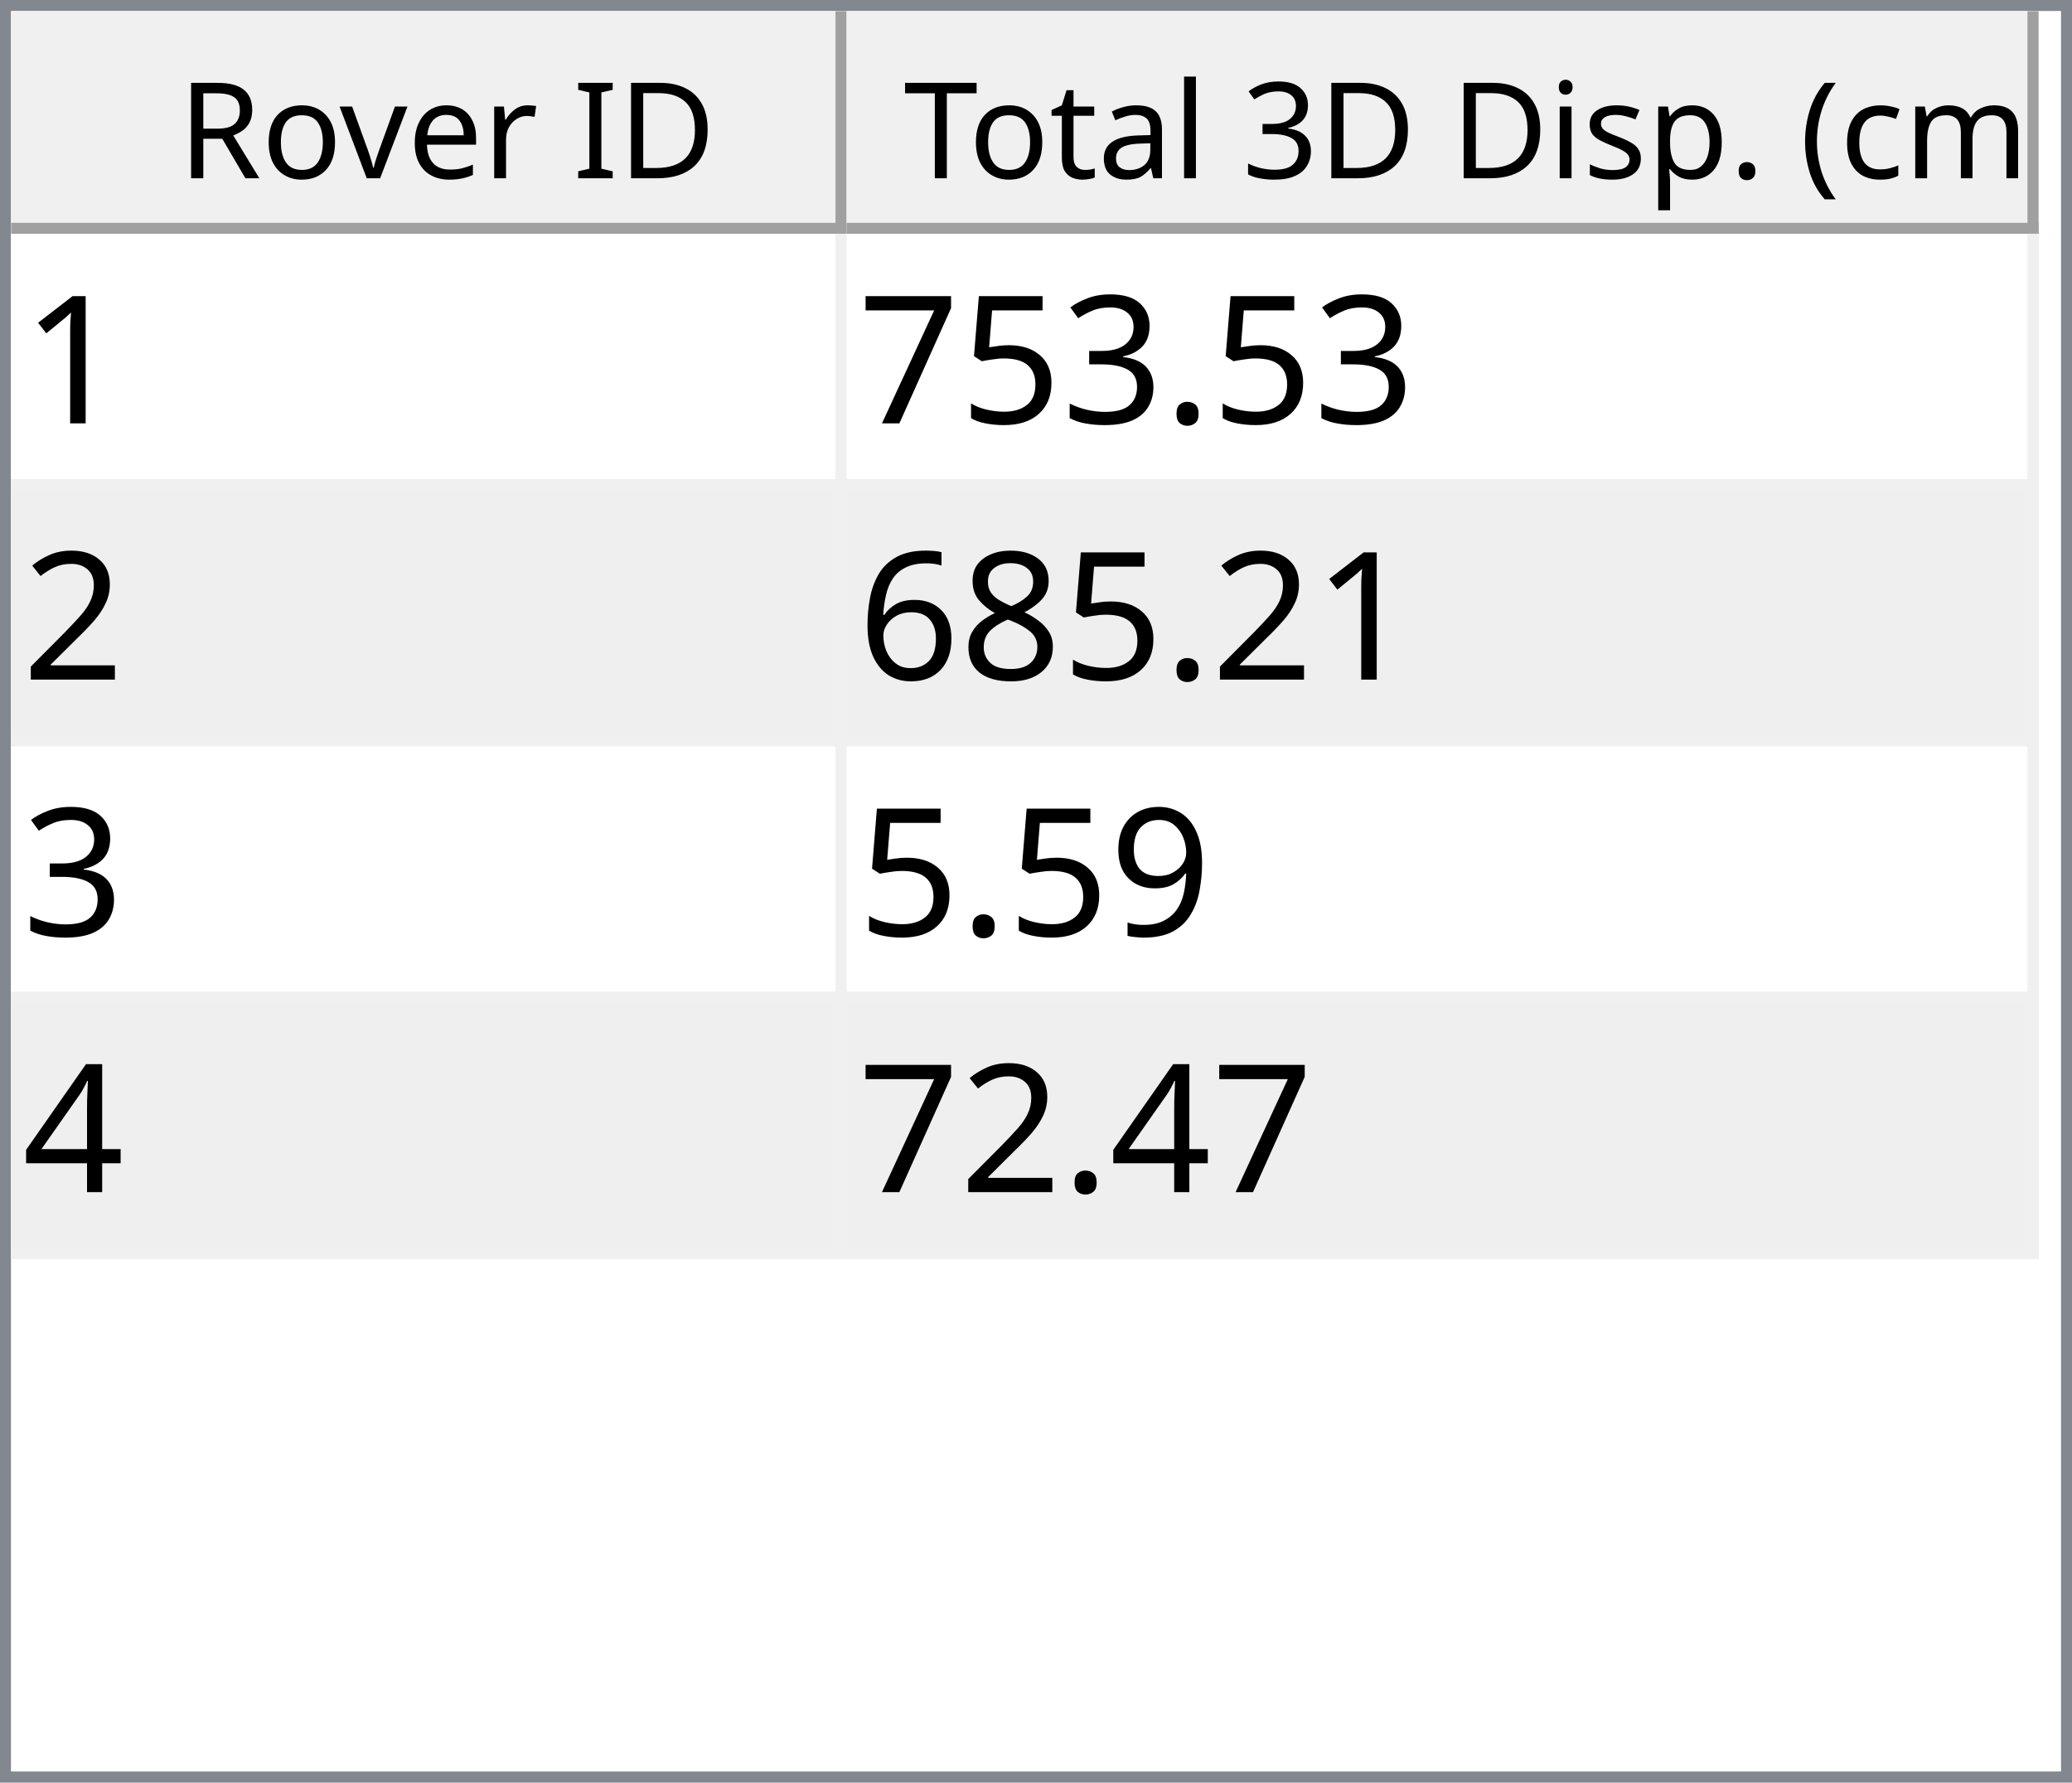
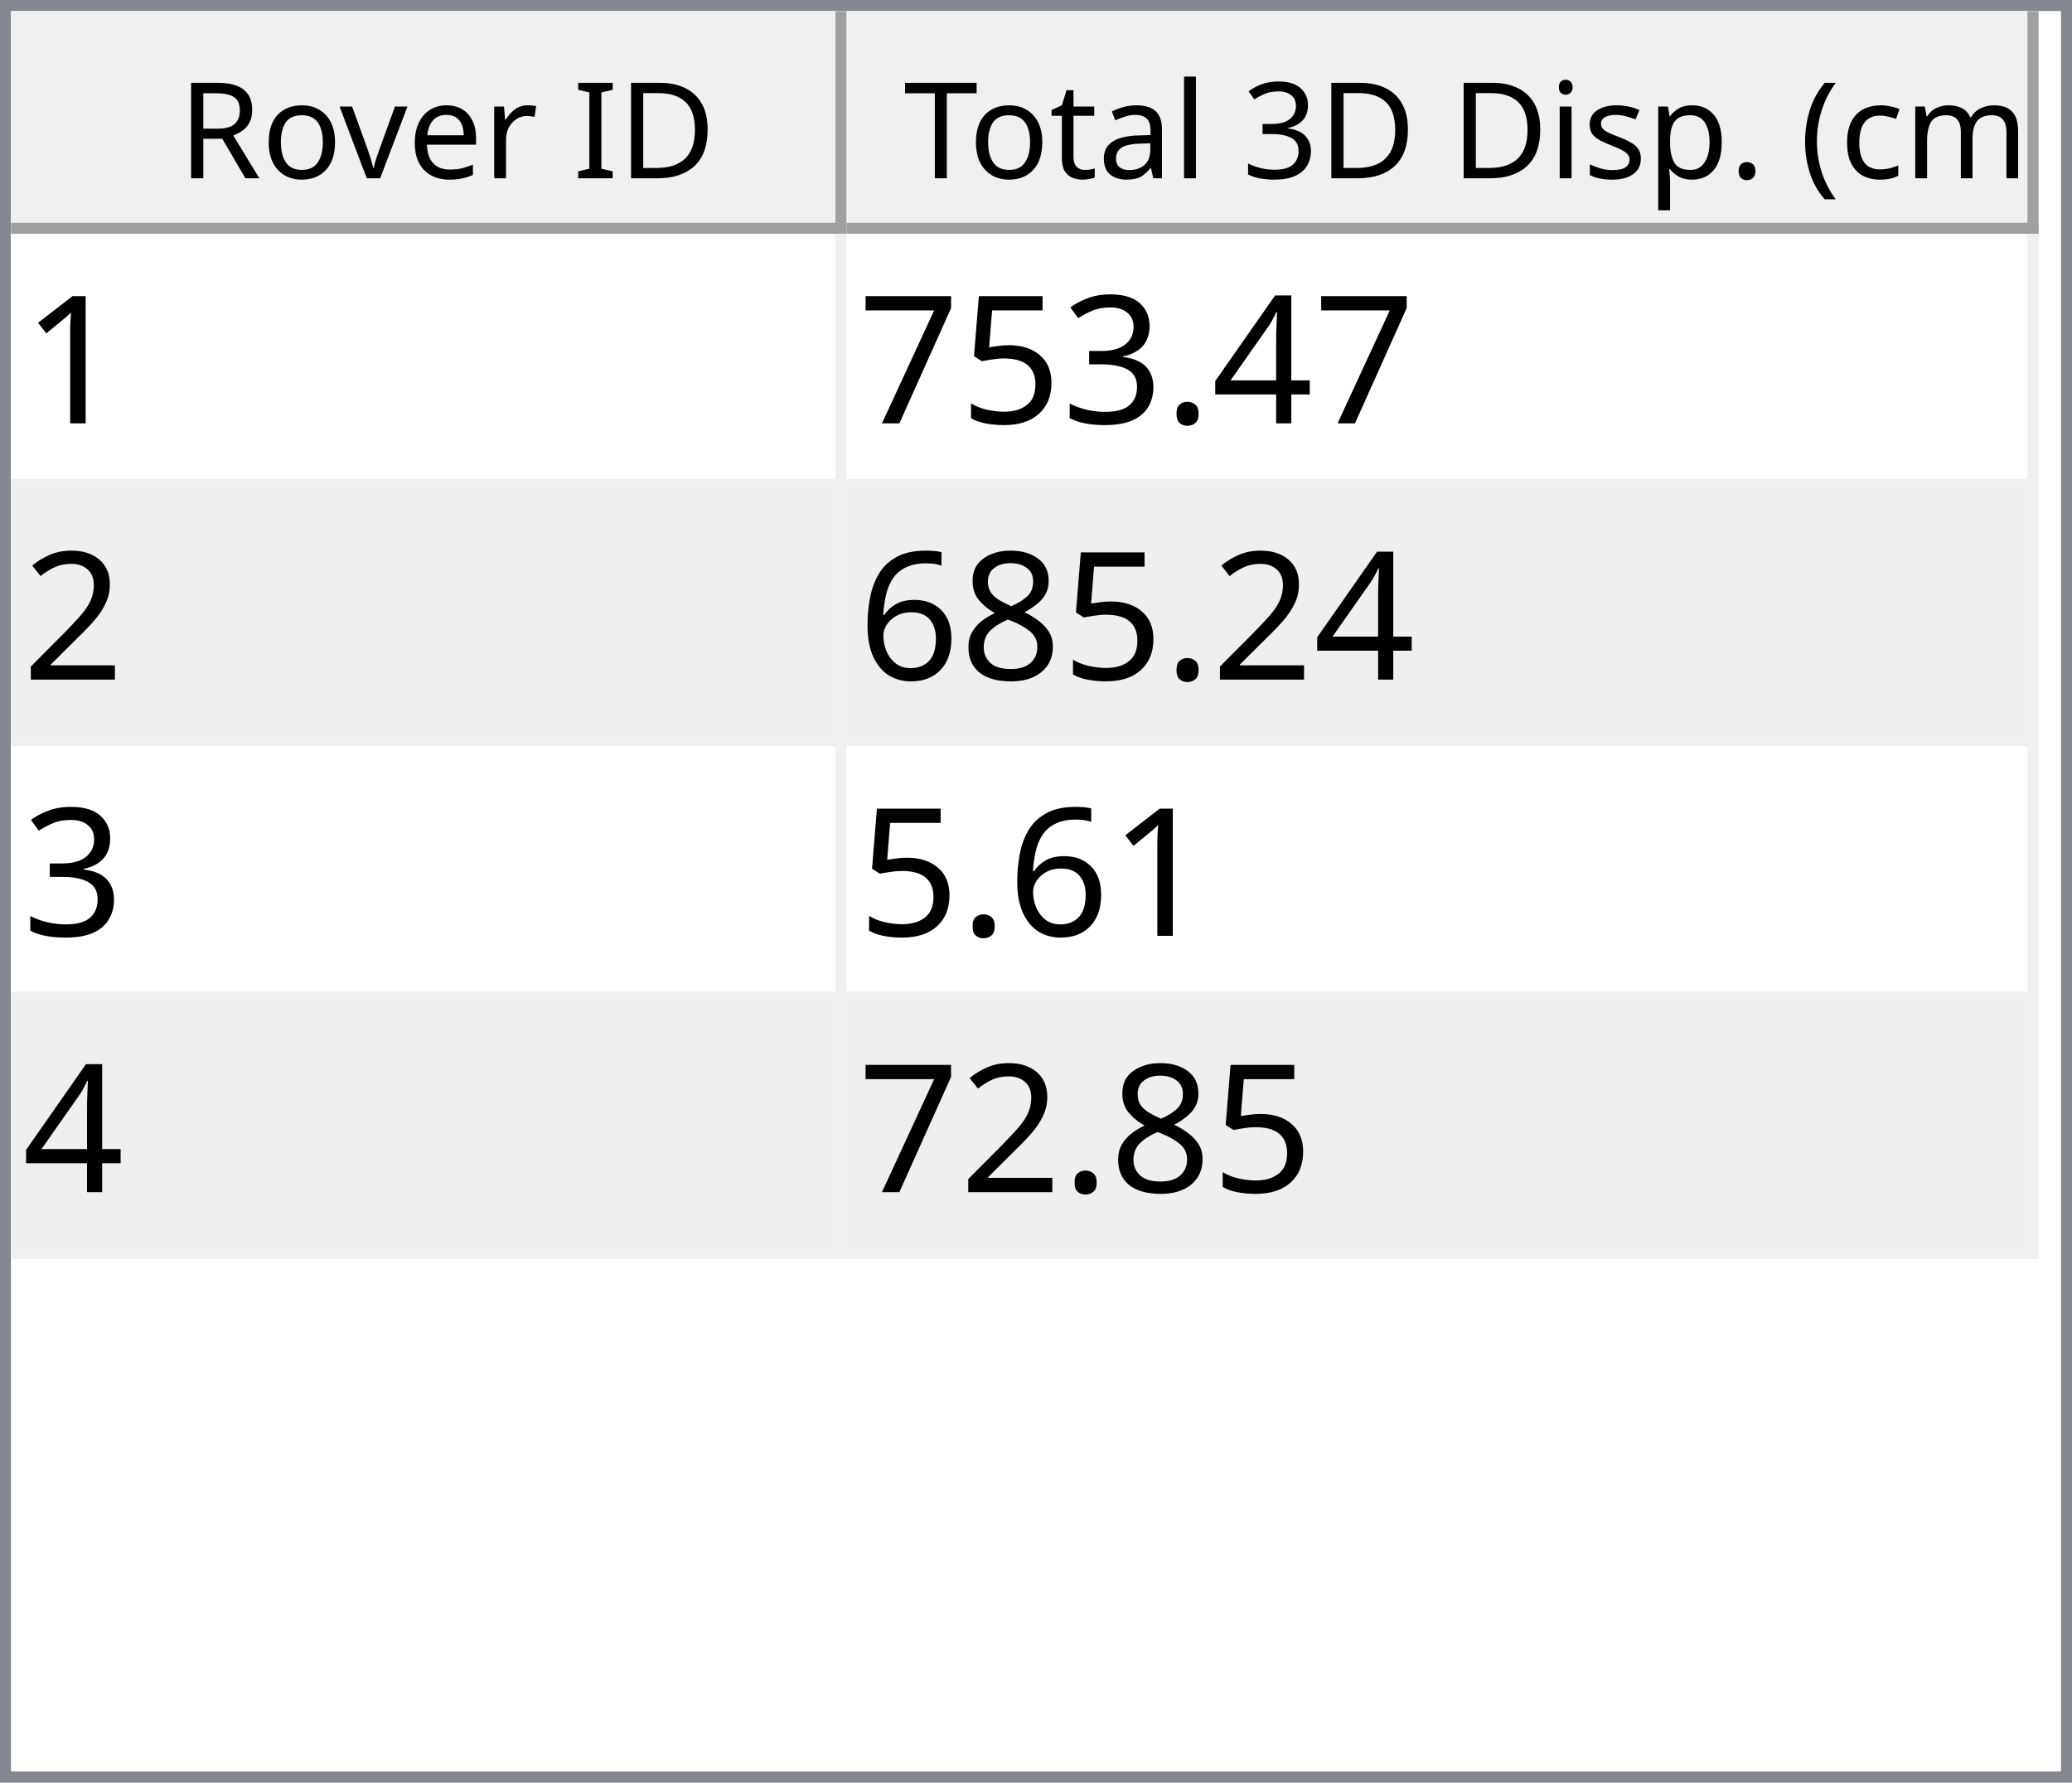
<svg xmlns="http://www.w3.org/2000/svg" style="fill-opacity:1; color-rendering:auto; color-interpolation:auto; text-rendering:auto; stroke:black; stroke-linecap:square; stroke-miterlimit:10; shape-rendering:auto; stroke-opacity:1; fill:black; stroke-dasharray:none; font-weight:normal; stroke-width:1; font-family:'Dialog'; font-style:normal; stroke-linejoin:miter; font-size:12px; stroke-dashoffset:0; image-rendering:auto;" width="186" height="160">
  <defs id="genericDefs" />
  <g>
    <defs id="defs1">
      <clipPath clipPathUnits="userSpaceOnUse" id="clipPath1">
        <path d="M0 0 L186 0 L186 160 L0 160 L0 0 Z" />
      </clipPath>
      <clipPath clipPathUnits="userSpaceOnUse" id="clipPath2">
        <path d="M0 0 L0 160 L186 160 L186 0 Z" />
      </clipPath>
      <clipPath clipPathUnits="userSpaceOnUse" id="clipPath3">
        <path d="M0 0 L0 20 L184 20 L184 0 Z" />
      </clipPath>
      <clipPath clipPathUnits="userSpaceOnUse" id="clipPath4">
        <path d="M0 0 L0 20 L75 20 L75 0 Z" />
      </clipPath>
      <clipPath clipPathUnits="userSpaceOnUse" id="clipPath5">
        <path d="M1 1 L1 19 L74 19 L74 1 Z" />
      </clipPath>
      <clipPath clipPathUnits="userSpaceOnUse" id="clipPath6">
        <path d="M0 0 L0 18 L73 18 L73 0 Z" />
      </clipPath>
      <clipPath clipPathUnits="userSpaceOnUse" id="clipPath7">
        <path d="M-0.5 -0.5 L-0.5 19.5 L74.5 19.5 L74.5 -0.5 Z" />
      </clipPath>
      <clipPath clipPathUnits="userSpaceOnUse" id="clipPath8">
        <path d="M0 0 L0 20 L107 20 L107 0 Z" />
      </clipPath>
      <clipPath clipPathUnits="userSpaceOnUse" id="clipPath9">
        <path d="M1 1 L1 19 L106 19 L106 1 Z" />
      </clipPath>
      <clipPath clipPathUnits="userSpaceOnUse" id="clipPath10">
        <path d="M0 0 L0 18 L105 18 L105 0 Z" />
      </clipPath>
      <clipPath clipPathUnits="userSpaceOnUse" id="clipPath11">
        <path d="M-0.5 -0.5 L-0.5 19.5 L106.5 19.5 L106.5 -0.5 Z" />
      </clipPath>
      <clipPath clipPathUnits="userSpaceOnUse" id="clipPath12">
        <path d="M0 0 L0 138 L184 138 L184 0 Z" />
      </clipPath>
      <clipPath clipPathUnits="userSpaceOnUse" id="clipPath13">
        <path d="M0 0 L0 92 L182 92 L182 0 Z" />
      </clipPath>
      <clipPath clipPathUnits="userSpaceOnUse" id="clipPath14">
        <path d="M-0.5 -0.5 L-0.5 91.5 L181.5 91.5 L181.5 -0.5 Z" />
      </clipPath>
      <clipPath clipPathUnits="userSpaceOnUse" id="clipPath15">
        <path d="M0 0 L0 22 L74 22 L74 0 Z" />
      </clipPath>
      <clipPath clipPathUnits="userSpaceOnUse" id="clipPath16">
        <path d="M0 0 L0 22 L106 22 L106 0 Z" />
      </clipPath>
      <font horiz-adv-x="64.551" id="font1">
        <font-face ascent="107.91" descent="25.098" units-per-em="100" style="font-style:normal; font-family:Segoe UI; font-weight:normal;" />
        <missing-glyph horiz-adv-x="64.551" d="M8.109 0 L8.109 68.266 L56.453 68.266 L56.453 0 L8.109 0 ZM15.328 7.234 L49.219 7.234 L49.219 61.031 L15.328 61.031 L15.328 7.234 Z" />
        <glyph unicode="D" horiz-adv-x="70.117" d="M9.188 0 L9.188 70.016 L28.516 70.016 Q65.531 70.016 65.531 35.891 Q65.531 19.672 55.25 9.836 Q44.969 0 27.734 0 L9.188 0 ZM17.391 62.594 L17.391 7.422 L27.828 7.422 Q41.609 7.422 49.273 14.797 Q56.938 22.172 56.938 35.688 Q56.938 62.594 28.328 62.594 L17.391 62.594 Z" />
        <glyph unicode="I" horiz-adv-x="26.611" d="M17.391 0 L9.188 0 L9.188 70.016 L17.391 70.016 L17.391 0 Z" />
        <glyph unicode=" " horiz-adv-x="27.393" d="" />
        <glyph unicode="r" horiz-adv-x="34.766" d="M34.188 41.891 Q32.078 43.5 28.125 43.5 Q23 43.5 19.555 38.672 Q16.109 33.844 16.109 25.484 L16.109 0 L8.109 0 L8.109 50 L16.109 50 L16.109 39.703 L16.312 39.703 Q18.016 44.969 21.531 47.922 Q25.047 50.875 29.391 50.875 Q32.516 50.875 34.188 50.203 L34.188 41.891 Z" />
        <glyph unicode="e" horiz-adv-x="52.295" d="M48.297 23 L12.984 23 Q13.188 14.656 17.484 10.109 Q21.781 5.562 29.297 5.562 Q37.75 5.562 44.828 11.141 L44.828 3.609 Q38.234 -1.172 27.391 -1.172 Q16.797 -1.172 10.742 5.641 Q4.688 12.453 4.688 24.812 Q4.688 36.469 11.305 43.82 Q17.922 51.172 27.734 51.172 Q37.547 51.172 42.922 44.828 Q48.297 38.484 48.297 27.203 L48.297 23 ZM40.094 29.781 Q40.047 36.719 36.75 40.578 Q33.453 44.438 27.594 44.438 Q21.922 44.438 17.969 40.383 Q14.016 36.328 13.094 29.781 L40.094 29.781 Z" />
        <glyph unicode="v" horiz-adv-x="47.9" d="M47.406 50 L27.484 0 L19.625 0 L0.688 50 L9.469 50 L22.172 13.672 Q23.578 9.672 23.922 6.688 L24.125 6.688 Q24.609 10.453 25.688 13.484 L38.969 50 L47.406 50 Z" />
        <glyph unicode="o" horiz-adv-x="58.594" d="M29 -1.172 Q17.922 -1.172 11.305 5.836 Q4.688 12.844 4.688 24.422 Q4.688 37.016 11.57 44.094 Q18.453 51.172 30.172 51.172 Q41.359 51.172 47.633 44.289 Q53.906 37.406 53.906 25.203 Q53.906 13.234 47.141 6.031 Q40.375 -1.172 29 -1.172 ZM29.594 44.438 Q21.875 44.438 17.383 39.188 Q12.891 33.938 12.891 24.703 Q12.891 15.828 17.43 10.695 Q21.969 5.562 29.594 5.562 Q37.359 5.562 41.531 10.594 Q45.703 15.625 45.703 24.906 Q45.703 34.281 41.531 39.359 Q37.359 44.438 29.594 44.438 Z" />
        <glyph unicode="R" horiz-adv-x="59.814" d="M59.375 0 L49.609 0 L37.891 19.625 Q36.281 22.359 34.766 24.289 Q33.25 26.219 31.664 27.438 Q30.078 28.656 28.25 29.219 Q26.422 29.781 24.125 29.781 L17.391 29.781 L17.391 0 L9.188 0 L9.188 70.016 L30.078 70.016 Q34.672 70.016 38.555 68.867 Q42.438 67.719 45.289 65.375 Q48.141 63.031 49.758 59.547 Q51.375 56.062 51.375 51.375 Q51.375 47.703 50.273 44.656 Q49.172 41.609 47.148 39.211 Q45.125 36.812 42.266 35.133 Q39.406 33.453 35.844 32.516 L35.844 32.328 Q37.594 31.547 38.891 30.547 Q40.188 29.547 41.359 28.18 Q42.531 26.812 43.68 25.078 Q44.828 23.344 46.234 21.047 L59.375 0 ZM17.391 62.594 L17.391 37.203 L28.516 37.203 Q31.594 37.203 34.203 38.133 Q36.812 39.062 38.719 40.797 Q40.625 42.531 41.703 45.047 Q42.781 47.562 42.781 50.688 Q42.781 56.297 39.141 59.445 Q35.5 62.594 28.609 62.594 L17.391 62.594 Z" />
        <glyph unicode=")" horiz-adv-x="30.176" d="M8.297 -15.922 L1.172 -15.922 Q16.406 2.344 16.406 26.812 Q16.406 51.469 1.078 70.016 L8.297 70.016 Q23.531 52.156 23.531 26.703 Q23.531 1.375 8.297 -15.922 Z" />
        <glyph unicode="m" horiz-adv-x="86.133" d="M79.109 0 L71.094 0 L71.094 28.719 Q71.094 37.016 68.531 40.727 Q65.969 44.438 59.906 44.438 Q54.781 44.438 51.195 39.75 Q47.609 35.062 47.609 28.516 L47.609 0 L39.594 0 L39.594 29.688 Q39.594 44.438 28.219 44.438 Q22.953 44.438 19.531 40.016 Q16.109 35.594 16.109 28.516 L16.109 0 L8.109 0 L8.109 50 L16.109 50 L16.109 42.094 L16.312 42.094 Q21.625 51.172 31.844 51.172 Q36.969 51.172 40.773 48.312 Q44.578 45.453 46 40.828 Q51.562 51.172 62.594 51.172 Q79.109 51.172 79.109 30.812 L79.109 0 Z" />
        <glyph unicode="c" horiz-adv-x="46.191" d="M42.188 2.297 Q36.422 -1.172 28.516 -1.172 Q17.828 -1.172 11.258 5.789 Q4.688 12.75 4.688 23.828 Q4.688 36.188 11.766 43.68 Q18.844 51.172 30.672 51.172 Q37.25 51.172 42.281 48.734 L42.281 40.531 Q36.719 44.438 30.375 44.438 Q22.703 44.438 17.797 38.945 Q12.891 33.453 12.891 24.516 Q12.891 15.719 17.508 10.641 Q22.125 5.562 29.891 5.562 Q36.422 5.562 42.188 9.906 L42.188 2.297 Z" />
        <glyph unicode="(" horiz-adv-x="30.176" d="M29.109 -15.922 L21.969 -15.922 Q6.844 1.375 6.844 26.703 Q6.844 52.156 21.969 70.016 L29.203 70.016 Q13.875 51.469 13.875 26.812 Q13.875 2.344 29.109 -15.922 Z" />
        <glyph unicode="." horiz-adv-x="21.68" d="M10.891 -1.078 Q8.641 -1.078 7.055 0.539 Q5.469 2.156 5.469 4.391 Q5.469 6.641 7.055 8.273 Q8.641 9.906 10.891 9.906 Q13.188 9.906 14.797 8.273 Q16.406 6.641 16.406 4.391 Q16.406 2.156 14.797 0.539 Q13.188 -1.078 10.891 -1.078 Z" />
        <glyph unicode="p" horiz-adv-x="58.789" d="M16.312 7.234 L16.109 7.234 L16.109 -23 L8.109 -23 L8.109 50 L16.109 50 L16.109 41.219 L16.312 41.219 Q22.219 51.172 33.594 51.172 Q43.266 51.172 48.688 44.461 Q54.109 37.75 54.109 26.469 Q54.109 13.922 48 6.375 Q41.891 -1.172 31.297 -1.172 Q21.578 -1.172 16.312 7.234 ZM16.109 27.391 L16.109 20.406 Q16.109 14.203 20.141 9.883 Q24.172 5.562 30.375 5.562 Q37.641 5.562 41.773 11.133 Q45.906 16.703 45.906 26.609 Q45.906 34.969 42.047 39.703 Q38.188 44.438 31.594 44.438 Q24.609 44.438 20.359 39.578 Q16.109 34.719 16.109 27.391 Z" />
        <glyph unicode="s" horiz-adv-x="42.432" d="M5.078 1.812 L5.078 10.406 Q11.625 5.562 19.484 5.562 Q30.031 5.562 30.031 12.594 Q30.031 14.594 29.125 15.992 Q28.219 17.391 26.68 18.461 Q25.141 19.531 23.07 20.383 Q21 21.234 18.609 22.172 Q15.281 23.484 12.766 24.828 Q10.25 26.172 8.57 27.859 Q6.891 29.547 6.031 31.695 Q5.172 33.844 5.172 36.719 Q5.172 40.234 6.789 42.945 Q8.406 45.656 11.086 47.484 Q13.766 49.312 17.211 50.242 Q20.656 51.172 24.312 51.172 Q30.812 51.172 35.938 48.922 L35.938 40.828 Q30.422 44.438 23.25 44.438 Q21 44.438 19.195 43.922 Q17.391 43.406 16.094 42.477 Q14.797 41.547 14.086 40.258 Q13.375 38.969 13.375 37.406 Q13.375 35.453 14.086 34.133 Q14.797 32.812 16.164 31.789 Q17.531 30.766 19.484 29.938 Q21.438 29.109 23.922 28.125 Q27.25 26.859 29.883 25.516 Q32.516 24.172 34.375 22.484 Q36.234 20.797 37.234 18.602 Q38.234 16.406 38.234 13.375 Q38.234 9.672 36.602 6.938 Q34.969 4.203 32.234 2.398 Q29.5 0.594 25.93 -0.289 Q22.359 -1.172 18.453 -1.172 Q10.75 -1.172 5.078 1.812 Z" />
        <glyph unicode="i" horiz-adv-x="24.219" d="M12.203 62.703 Q10.062 62.703 8.547 64.164 Q7.031 65.625 7.031 67.875 Q7.031 70.125 8.547 71.609 Q10.062 73.094 12.203 73.094 Q14.406 73.094 15.945 71.609 Q17.484 70.125 17.484 67.875 Q17.484 65.719 15.945 64.211 Q14.406 62.703 12.203 62.703 ZM16.109 0 L8.109 0 L8.109 50 L16.109 50 L16.109 0 Z" />
        <glyph unicode="3" horiz-adv-x="53.906" d="M46.531 19.828 Q46.531 15.094 44.75 11.211 Q42.969 7.328 39.719 4.57 Q36.469 1.812 31.93 0.297 Q27.391 -1.219 21.922 -1.219 Q11.922 -1.219 6 2.594 L6 11.188 Q13.094 5.609 22.219 5.609 Q25.875 5.609 28.828 6.539 Q31.781 7.469 33.906 9.227 Q36.031 10.984 37.18 13.477 Q38.328 15.969 38.328 19.094 Q38.328 32.812 18.797 32.812 L12.984 32.812 L12.984 39.594 L18.5 39.594 Q35.797 39.594 35.797 52.484 Q35.797 64.406 22.609 64.406 Q15.188 64.406 8.688 59.422 L8.688 67.188 Q15.375 71.188 24.609 71.188 Q29 71.188 32.57 69.969 Q36.141 68.75 38.68 66.555 Q41.219 64.359 42.609 61.281 Q44 58.203 44 54.5 Q44 40.672 30.031 36.719 L30.031 36.531 Q33.594 36.141 36.625 34.797 Q39.656 33.453 41.852 31.305 Q44.047 29.156 45.289 26.25 Q46.531 23.344 46.531 19.828 Z" />
        <glyph unicode="l" horiz-adv-x="24.219" d="M16.109 0 L8.109 0 L8.109 74.031 L16.109 74.031 L16.109 0 Z" />
        <glyph unicode="a" horiz-adv-x="50.879" d="M43.891 0 L35.891 0 L35.891 7.812 L35.688 7.812 Q30.469 -1.172 20.312 -1.172 Q12.844 -1.172 8.617 2.781 Q4.391 6.734 4.391 13.281 Q4.391 27.297 20.906 29.594 L35.891 31.688 Q35.891 44.438 25.594 44.438 Q16.547 44.438 9.281 38.281 L9.281 46.484 Q16.656 51.172 26.266 51.172 Q43.891 51.172 43.891 32.516 L43.891 0 ZM35.891 25.297 L23.828 23.641 Q18.266 22.859 15.43 20.875 Q12.594 18.891 12.594 13.875 Q12.594 10.203 15.211 7.883 Q17.828 5.562 22.172 5.562 Q28.125 5.562 32.008 9.742 Q35.891 13.922 35.891 20.312 L35.891 25.297 Z" />
        <glyph unicode="t" horiz-adv-x="33.887" d="M31.297 0.484 Q28.469 -1.078 23.828 -1.078 Q10.688 -1.078 10.688 13.578 L10.688 43.172 L2.094 43.172 L2.094 50 L10.688 50 L10.688 62.203 L18.703 64.797 L18.703 50 L31.297 50 L31.297 43.172 L18.703 43.172 L18.703 14.984 Q18.703 9.969 20.414 7.82 Q22.125 5.672 26.078 5.672 Q29.109 5.672 31.297 7.328 L31.297 0.484 Z" />
        <glyph unicode="T" horiz-adv-x="52.393" d="M50.594 62.594 L30.375 62.594 L30.375 0 L22.172 0 L22.172 62.594 L2 62.594 L2 70.016 L50.594 70.016 L50.594 62.594 Z" />
      </font>
      <font horiz-adv-x="75.0" id="font2">
        <font-face ascent="100.537" descent="21.973" units-per-em="100" style="font-style:normal; font-family:sans-serif; font-weight:normal;" />
        <missing-glyph horiz-adv-x="75.0" d="M12.5 0 L12.5 62.5 L62.5 62.5 L62.5 0 L12.5 0 ZM14.062 1.562 L60.938 1.562 L60.938 60.938 L14.062 60.938 L14.062 1.562 Z" />
        <glyph unicode="1" horiz-adv-x="55.615" d="M37.25 0 L28.469 0 L28.469 56 Q25.297 52.984 20.141 49.953 Q14.984 46.922 10.891 45.406 L10.891 53.906 Q18.266 57.375 23.781 62.305 Q29.297 67.234 31.594 71.875 L37.25 71.875 L37.25 0 Z" />
+         <glyph unicode="4" horiz-adv-x="55.615" d="M32.328 0 L32.328 17.141 L1.266 17.141 L1.266 25.203 L33.938 71.578 L41.109 71.578 L41.109 25.203 L50.781 25.203 L50.781 17.141 L41.109 17.141 L41.109 0 L32.328 0 ZM32.328 25.203 L32.328 57.469 L9.906 25.203 L32.328 25.203 Z" />
        <glyph unicode="." horiz-adv-x="27.783" d="M9.078 0 L9.078 10.016 L19.094 10.016 L19.094 0 L9.078 0 Z" />
        <glyph unicode="3" horiz-adv-x="55.615" d="M4.203 18.891 L12.984 20.062 Q14.5 12.594 18.141 9.297 Q21.781 6 27 6 Q33.203 6 37.477 10.297 Q41.75 14.594 41.75 20.953 Q41.75 27 37.797 30.93 Q33.844 34.859 27.734 34.859 Q25.25 34.859 21.531 33.891 L22.516 41.609 Q23.391 41.5 23.922 41.5 Q29.547 41.5 34.039 44.43 Q38.531 47.359 38.531 53.469 Q38.531 58.297 35.258 61.477 Q31.984 64.656 26.812 64.656 Q21.688 64.656 18.266 61.43 Q14.844 58.203 13.875 51.766 L5.078 53.328 Q6.688 62.156 12.398 67.016 Q18.109 71.875 26.609 71.875 Q32.469 71.875 37.398 69.359 Q42.328 66.844 44.945 62.5 Q47.562 58.156 47.562 53.266 Q47.562 48.641 45.07 44.828 Q42.578 41.016 37.703 38.766 Q44.047 37.312 47.562 32.695 Q51.078 28.078 51.078 21.141 Q51.078 11.766 44.242 5.25 Q37.406 -1.266 26.953 -1.266 Q17.531 -1.266 11.305 4.352 Q5.078 9.969 4.203 18.891 Z" />
        <glyph unicode="5" horiz-adv-x="55.615" d="M4.156 18.75 L13.375 19.531 Q14.406 12.797 18.141 9.398 Q21.875 6 27.156 6 Q33.5 6 37.891 10.789 Q42.281 15.578 42.281 23.484 Q42.281 31 38.062 35.352 Q33.844 39.703 27 39.703 Q22.75 39.703 19.336 37.773 Q15.922 35.844 13.969 32.766 L5.719 33.844 L12.641 70.609 L48.25 70.609 L48.25 62.203 L19.672 62.203 L15.828 42.969 Q22.266 47.469 29.344 47.469 Q38.719 47.469 45.164 40.969 Q51.609 34.469 51.609 24.266 Q51.609 14.547 45.953 7.469 Q39.062 -1.219 27.156 -1.219 Q17.391 -1.219 11.211 4.25 Q5.031 9.719 4.156 18.75 Z" />
        <glyph unicode="7" horiz-adv-x="55.615" d="M4.734 62.203 L4.734 70.656 L51.078 70.656 L51.078 63.812 Q44.234 56.547 37.523 44.484 Q30.812 32.422 27.156 19.672 Q24.516 10.688 23.781 0 L14.75 0 Q14.891 8.453 18.062 20.414 Q21.234 32.375 27.172 43.484 Q33.109 54.594 39.797 62.203 L4.734 62.203 Z" />
        <glyph unicode="2" horiz-adv-x="55.615" d="M50.344 8.453 L50.344 0 L3.031 0 Q2.938 3.172 4.047 6.109 Q5.859 10.938 9.836 15.625 Q13.812 20.312 21.344 26.469 Q33.016 36.031 37.117 41.625 Q41.219 47.219 41.219 52.203 Q41.219 57.422 37.477 61.008 Q33.734 64.594 27.734 64.594 Q21.391 64.594 17.578 60.789 Q13.766 56.984 13.719 50.25 L4.688 51.172 Q5.609 61.281 11.664 66.578 Q17.719 71.875 27.938 71.875 Q38.234 71.875 44.242 66.164 Q50.25 60.453 50.25 52 Q50.25 47.703 48.492 43.555 Q46.734 39.406 42.656 34.812 Q38.578 30.219 29.109 22.219 Q21.188 15.578 18.945 13.211 Q16.703 10.844 15.234 8.453 L50.344 8.453 Z" />
        <glyph unicode="8" horiz-adv-x="55.615" d="M17.672 38.812 Q12.203 40.828 9.57 44.539 Q6.938 48.25 6.938 53.422 Q6.938 61.234 12.555 66.555 Q18.172 71.875 27.484 71.875 Q36.859 71.875 42.578 66.43 Q48.297 60.984 48.297 53.172 Q48.297 48.188 45.68 44.508 Q43.062 40.828 37.75 38.812 Q44.344 36.672 47.781 31.883 Q51.219 27.094 51.219 20.453 Q51.219 11.281 44.727 5.031 Q38.234 -1.219 27.641 -1.219 Q17.047 -1.219 10.547 5.055 Q4.047 11.328 4.047 20.703 Q4.047 27.688 7.594 32.398 Q11.141 37.109 17.672 38.812 ZM15.922 53.719 Q15.922 48.641 19.195 45.414 Q22.469 42.188 27.688 42.188 Q32.766 42.188 36.016 45.383 Q39.266 48.578 39.266 53.219 Q39.266 58.062 35.914 61.359 Q32.562 64.656 27.594 64.656 Q22.562 64.656 19.242 61.43 Q15.922 58.203 15.922 53.719 ZM13.094 20.656 Q13.094 16.891 14.875 13.375 Q16.656 9.859 20.172 7.93 Q23.688 6 27.734 6 Q34.031 6 38.133 10.055 Q42.234 14.109 42.234 20.359 Q42.234 26.703 38.016 30.859 Q33.797 35.016 27.438 35.016 Q21.234 35.016 17.164 30.914 Q13.094 26.812 13.094 20.656 Z" />
        <glyph unicode="6" horiz-adv-x="55.615" d="M49.75 54.047 L41.016 53.375 Q39.844 58.547 37.703 60.891 Q34.125 64.656 28.906 64.656 Q24.703 64.656 21.531 62.312 Q17.391 59.281 14.992 53.469 Q12.594 47.656 12.5 36.922 Q15.672 41.75 20.266 44.094 Q24.859 46.438 29.891 46.438 Q38.672 46.438 44.852 39.969 Q51.031 33.5 51.031 23.25 Q51.031 16.5 48.125 10.719 Q45.219 4.938 40.141 1.859 Q35.062 -1.219 28.609 -1.219 Q17.625 -1.219 10.695 6.859 Q3.766 14.938 3.766 33.5 Q3.766 54.25 11.422 63.672 Q18.109 71.875 29.438 71.875 Q37.891 71.875 43.289 67.141 Q48.688 62.406 49.75 54.047 ZM13.875 23.188 Q13.875 18.656 15.797 14.508 Q17.719 10.359 21.188 8.18 Q24.656 6 28.469 6 Q34.031 6 38.039 10.492 Q42.047 14.984 42.047 22.703 Q42.047 30.125 38.086 34.398 Q34.125 38.672 28.125 38.672 Q22.172 38.672 18.023 34.398 Q13.875 30.125 13.875 23.188 Z" />
-         <glyph unicode="9" horiz-adv-x="55.615" d="M5.469 16.547 L13.922 17.328 Q14.984 11.375 18.016 8.688 Q21.047 6 25.781 6 Q29.828 6 32.883 7.859 Q35.938 9.719 37.891 12.82 Q39.844 15.922 41.164 21.195 Q42.484 26.469 42.484 31.938 Q42.484 32.516 42.438 33.688 Q39.797 29.5 35.234 26.883 Q30.672 24.266 25.344 24.266 Q16.453 24.266 10.305 30.711 Q4.156 37.156 4.156 47.703 Q4.156 58.594 10.578 65.234 Q17 71.875 26.656 71.875 Q33.641 71.875 39.43 68.117 Q45.219 64.359 48.219 57.398 Q51.219 50.438 51.219 37.25 Q51.219 23.531 48.242 15.406 Q45.266 7.281 39.383 3.031 Q33.5 -1.219 25.594 -1.219 Q17.188 -1.219 11.867 3.445 Q6.547 8.109 5.469 16.547 ZM41.453 48.141 Q41.453 55.719 37.43 60.156 Q33.406 64.594 27.734 64.594 Q21.875 64.594 17.531 59.812 Q13.188 55.031 13.188 47.406 Q13.188 40.578 17.312 36.305 Q21.438 32.031 27.484 32.031 Q33.594 32.031 37.523 36.305 Q41.453 40.578 41.453 48.141 Z" />
-         <glyph unicode="4" horiz-adv-x="55.615" d="M32.328 0 L32.328 17.141 L1.266 17.141 L1.266 25.203 L33.938 71.578 L41.109 71.578 L41.109 25.203 L50.781 25.203 L50.781 17.141 L41.109 17.141 L41.109 0 L32.328 0 ZM32.328 25.203 L32.328 57.469 L9.906 25.203 L32.328 25.203 Z" />
      </font>
    </defs>
    <g style="fill:white; stroke:white;">
      <rect x="0" y="0" width="186" style="clip-path:url(#clipPath1); stroke:none;" height="160" />
    </g>
    <g style="fill:white; text-rendering:optimizeSpeed; color-rendering:optimizeSpeed; image-rendering:optimizeSpeed; shape-rendering:crispEdges; stroke:white; color-interpolation:sRGB;">
      <rect x="0" width="186" height="160" y="0" style="stroke:none;" />
      <path style="stroke:none;" d="M0 160 L186 160 L186 0 L0 0 Z" />
    </g>
    <g style="fill:rgb(240,240,240); font-family:'Segoe UI'; stroke:rgb(240,240,240);">
      <rect x="0" y="0" width="186" style="clip-path:url(#clipPath2); stroke:none;" height="160" />
    </g>
    <g style="fill:rgb(130,135,144); font-family:'Segoe UI'; stroke:rgb(130,135,144);">
      <path d="M0 0 L186 0 L186 160 L0 160 L0 0 ZM1 1 L185 1 L185 159 L1 159 L1 1 Z" style="fill-rule:evenodd; clip-path:url(#clipPath2); stroke:none;" />
    </g>
    <g style="fill:white; font-family:'Segoe UI'; stroke:white;" transform="translate(1,1)">
      <rect x="0" y="0" width="184" style="clip-path:url(#clipPath3); stroke:none;" height="20" />
    </g>
    <g style="fill:rgb(240,240,240); font-family:'Segoe UI'; stroke:rgb(240,240,240);" transform="translate(1,1)">
      <rect x="0" y="0" width="75" style="clip-path:url(#clipPath4); stroke:none;" height="20" />
    </g>
    <g style="font-family:'Segoe UI';" transform="translate(2,2)">
      <text x="14" xml:space="preserve" y="14" style="clip-path:url(#clipPath6); stroke:none;">Rover ID</text>
    </g>
    <g style="fill:rgb(160,160,160); font-family:'Segoe UI'; stroke:rgb(160,160,160); stroke-linejoin:bevel;" transform="translate(1.5,1.5)">
      <line x1="74" x2="74" y1="0" style="fill:none; clip-path:url(#clipPath7);" y2="19" />
    </g>
    <g style="fill:rgb(160,160,160); font-family:'Segoe UI'; stroke:rgb(160,160,160); stroke-linejoin:bevel;" transform="matrix(1,0,0,1,1,1) translate(0.5,0.5)">
      <line x1="0" x2="74" y1="19" style="fill:none; clip-path:url(#clipPath7);" y2="19" />
    </g>
    <g style="fill:rgb(240,240,240); font-family:'Segoe UI'; stroke:rgb(240,240,240);" transform="translate(76,1)">
      <rect x="0" y="0" width="107" style="clip-path:url(#clipPath8); stroke:none;" height="20" />
    </g>
    <g style="font-family:'Segoe UI';" transform="translate(77,2)">
      <text x="1" xml:space="preserve" y="14" style="clip-path:url(#clipPath10); stroke:none;"> Total 3D Disp. (cm)</text>
    </g>
    <g style="fill:rgb(160,160,160); font-family:'Segoe UI'; stroke:rgb(160,160,160); stroke-linejoin:bevel;" transform="translate(76.5,1.5)">
      <line x1="106" x2="106" y1="0" style="fill:none; clip-path:url(#clipPath11);" y2="19" />
    </g>
    <g style="fill:rgb(160,160,160); font-family:'Segoe UI'; stroke:rgb(160,160,160); stroke-linejoin:bevel;" transform="matrix(1,0,0,1,76,1) translate(0.5,0.5)">
      <line x1="0" x2="106" y1="19" style="fill:none; clip-path:url(#clipPath11);" y2="19" />
    </g>
    <g style="fill:white; font-family:'Segoe UI'; stroke:white;" transform="translate(1,21)">
      <rect x="0" y="0" width="184" style="clip-path:url(#clipPath12); stroke:none;" height="138" />
    </g>
    <g style="fill:rgb(240,240,240); font-size:16px; font-family:sans-serif; stroke:rgb(240,240,240);" transform="translate(1,21)">
      <rect x="0" y="0" width="182" style="clip-path:url(#clipPath13); stroke:none;" height="92" />
      <line transform="translate(0.5,0.5)" x1="0" x2="181" y1="22" style="clip-path:url(#clipPath14); fill:none; stroke-linejoin:bevel;" y2="22" />
    </g>
    <g transform="matrix(1,0,0,1,1,21) translate(0.5,0.5)" style="fill:rgb(240,240,240); font-size:16px; font-family:sans-serif; stroke:rgb(240,240,240); stroke-linejoin:bevel;">
      <line x1="0" x2="181" y1="45" style="fill:none; clip-path:url(#clipPath14);" y2="45" />
    </g>
    <g transform="matrix(1,0,0,1,1,21) translate(0.5,0.5)" style="fill:rgb(240,240,240); font-size:16px; font-family:sans-serif; stroke:rgb(240,240,240); stroke-linejoin:bevel;">
      <line x1="0" x2="181" y1="68" style="fill:none; clip-path:url(#clipPath14);" y2="68" />
    </g>
    <g transform="matrix(1,0,0,1,1,21) translate(0.5,0.5)" style="fill:rgb(240,240,240); font-size:16px; font-family:sans-serif; stroke:rgb(240,240,240); stroke-linejoin:bevel;">
      <line x1="0" x2="181" y1="91" style="fill:none; clip-path:url(#clipPath14);" y2="91" />
    </g>
    <g transform="matrix(1,0,0,1,1,21) translate(0.5,0.5)" style="fill:rgb(240,240,240); font-size:16px; font-family:sans-serif; stroke:rgb(240,240,240); stroke-linejoin:bevel;">
      <line x1="74" x2="74" y1="0" style="fill:none; clip-path:url(#clipPath14);" y2="91" />
    </g>
    <g transform="matrix(1,0,0,1,1,21) translate(0.5,0.5)" style="fill:rgb(240,240,240); font-size:16px; font-family:sans-serif; stroke:rgb(240,240,240); stroke-linejoin:bevel;">
      <line x1="181" x2="181" y1="0" style="fill:none; clip-path:url(#clipPath14);" y2="91" />
    </g>
    <g style="fill:white; font-size:16px; font-family:sans-serif; stroke:white;" transform="matrix(1,0,0,1,1,21)">
      <rect x="0" y="0" width="74" style="clip-path:url(#clipPath15); stroke:none;" height="22" />
      <text x="1" y="17" style="fill:black; clip-path:url(#clipPath15); stroke:none;" xml:space="preserve">1</text>
    </g>
    <g style="fill:white; font-size:16px; font-family:sans-serif; stroke:white;" transform="matrix(1,0,0,1,1,21) translate(75,0)">
      <rect x="0" y="0" width="106" style="clip-path:url(#clipPath16); stroke:none;" height="22" />
-       <text x="1" y="17" style="fill:black; clip-path:url(#clipPath16); stroke:none;" xml:space="preserve">753.53</text>
+       <text x="1" y="17" style="fill:black; clip-path:url(#clipPath16); stroke:none;" xml:space="preserve">753.47</text>
    </g>
    <g style="fill:rgb(239,239,239); font-size:16px; font-family:sans-serif; stroke:rgb(239,239,239);" transform="matrix(1,0,0,1,1,21) translate(0,23)">
      <rect x="0" y="0" width="74" style="clip-path:url(#clipPath15); stroke:none;" height="22" />
      <text x="1" y="17" style="fill:black; clip-path:url(#clipPath15); stroke:none;" xml:space="preserve">2</text>
    </g>
    <g style="fill:rgb(239,239,239); font-size:16px; font-family:sans-serif; stroke:rgb(239,239,239);" transform="matrix(1,0,0,1,1,21) translate(75,23)">
      <rect x="0" y="0" width="106" style="clip-path:url(#clipPath16); stroke:none;" height="22" />
-       <text x="1" y="17" style="fill:black; clip-path:url(#clipPath16); stroke:none;" xml:space="preserve">685.21</text>
+       <text x="1" y="17" style="fill:black; clip-path:url(#clipPath16); stroke:none;" xml:space="preserve">685.24</text>
    </g>
    <g style="fill:white; font-size:16px; font-family:sans-serif; stroke:white;" transform="matrix(1,0,0,1,1,21) translate(0,46)">
      <rect x="0" y="0" width="74" style="clip-path:url(#clipPath15); stroke:none;" height="22" />
      <text x="1" y="17" style="fill:black; clip-path:url(#clipPath15); stroke:none;" xml:space="preserve">3</text>
    </g>
    <g style="fill:white; font-size:16px; font-family:sans-serif; stroke:white;" transform="matrix(1,0,0,1,1,21) translate(75,46)">
      <rect x="0" y="0" width="106" style="clip-path:url(#clipPath16); stroke:none;" height="22" />
-       <text x="1" y="17" style="fill:black; clip-path:url(#clipPath16); stroke:none;" xml:space="preserve">5.59</text>
+       <text x="1" y="17" style="fill:black; clip-path:url(#clipPath16); stroke:none;" xml:space="preserve">5.61</text>
    </g>
    <g style="fill:rgb(239,239,239); font-size:16px; font-family:sans-serif; stroke:rgb(239,239,239);" transform="matrix(1,0,0,1,1,21) translate(0,69)">
      <rect x="0" y="0" width="74" style="clip-path:url(#clipPath15); stroke:none;" height="22" />
      <text x="1" y="17" style="fill:black; clip-path:url(#clipPath15); stroke:none;" xml:space="preserve">4</text>
    </g>
    <g style="fill:rgb(239,239,239); font-size:16px; font-family:sans-serif; stroke:rgb(239,239,239);" transform="matrix(1,0,0,1,1,21) translate(75,69)">
      <rect x="0" y="0" width="106" style="clip-path:url(#clipPath16); stroke:none;" height="22" />
-       <text x="1" y="17" style="fill:black; clip-path:url(#clipPath16); stroke:none;" xml:space="preserve">72.47</text>
+       <text x="1" y="17" style="fill:black; clip-path:url(#clipPath16); stroke:none;" xml:space="preserve">72.85</text>
    </g>
  </g>
</svg>
